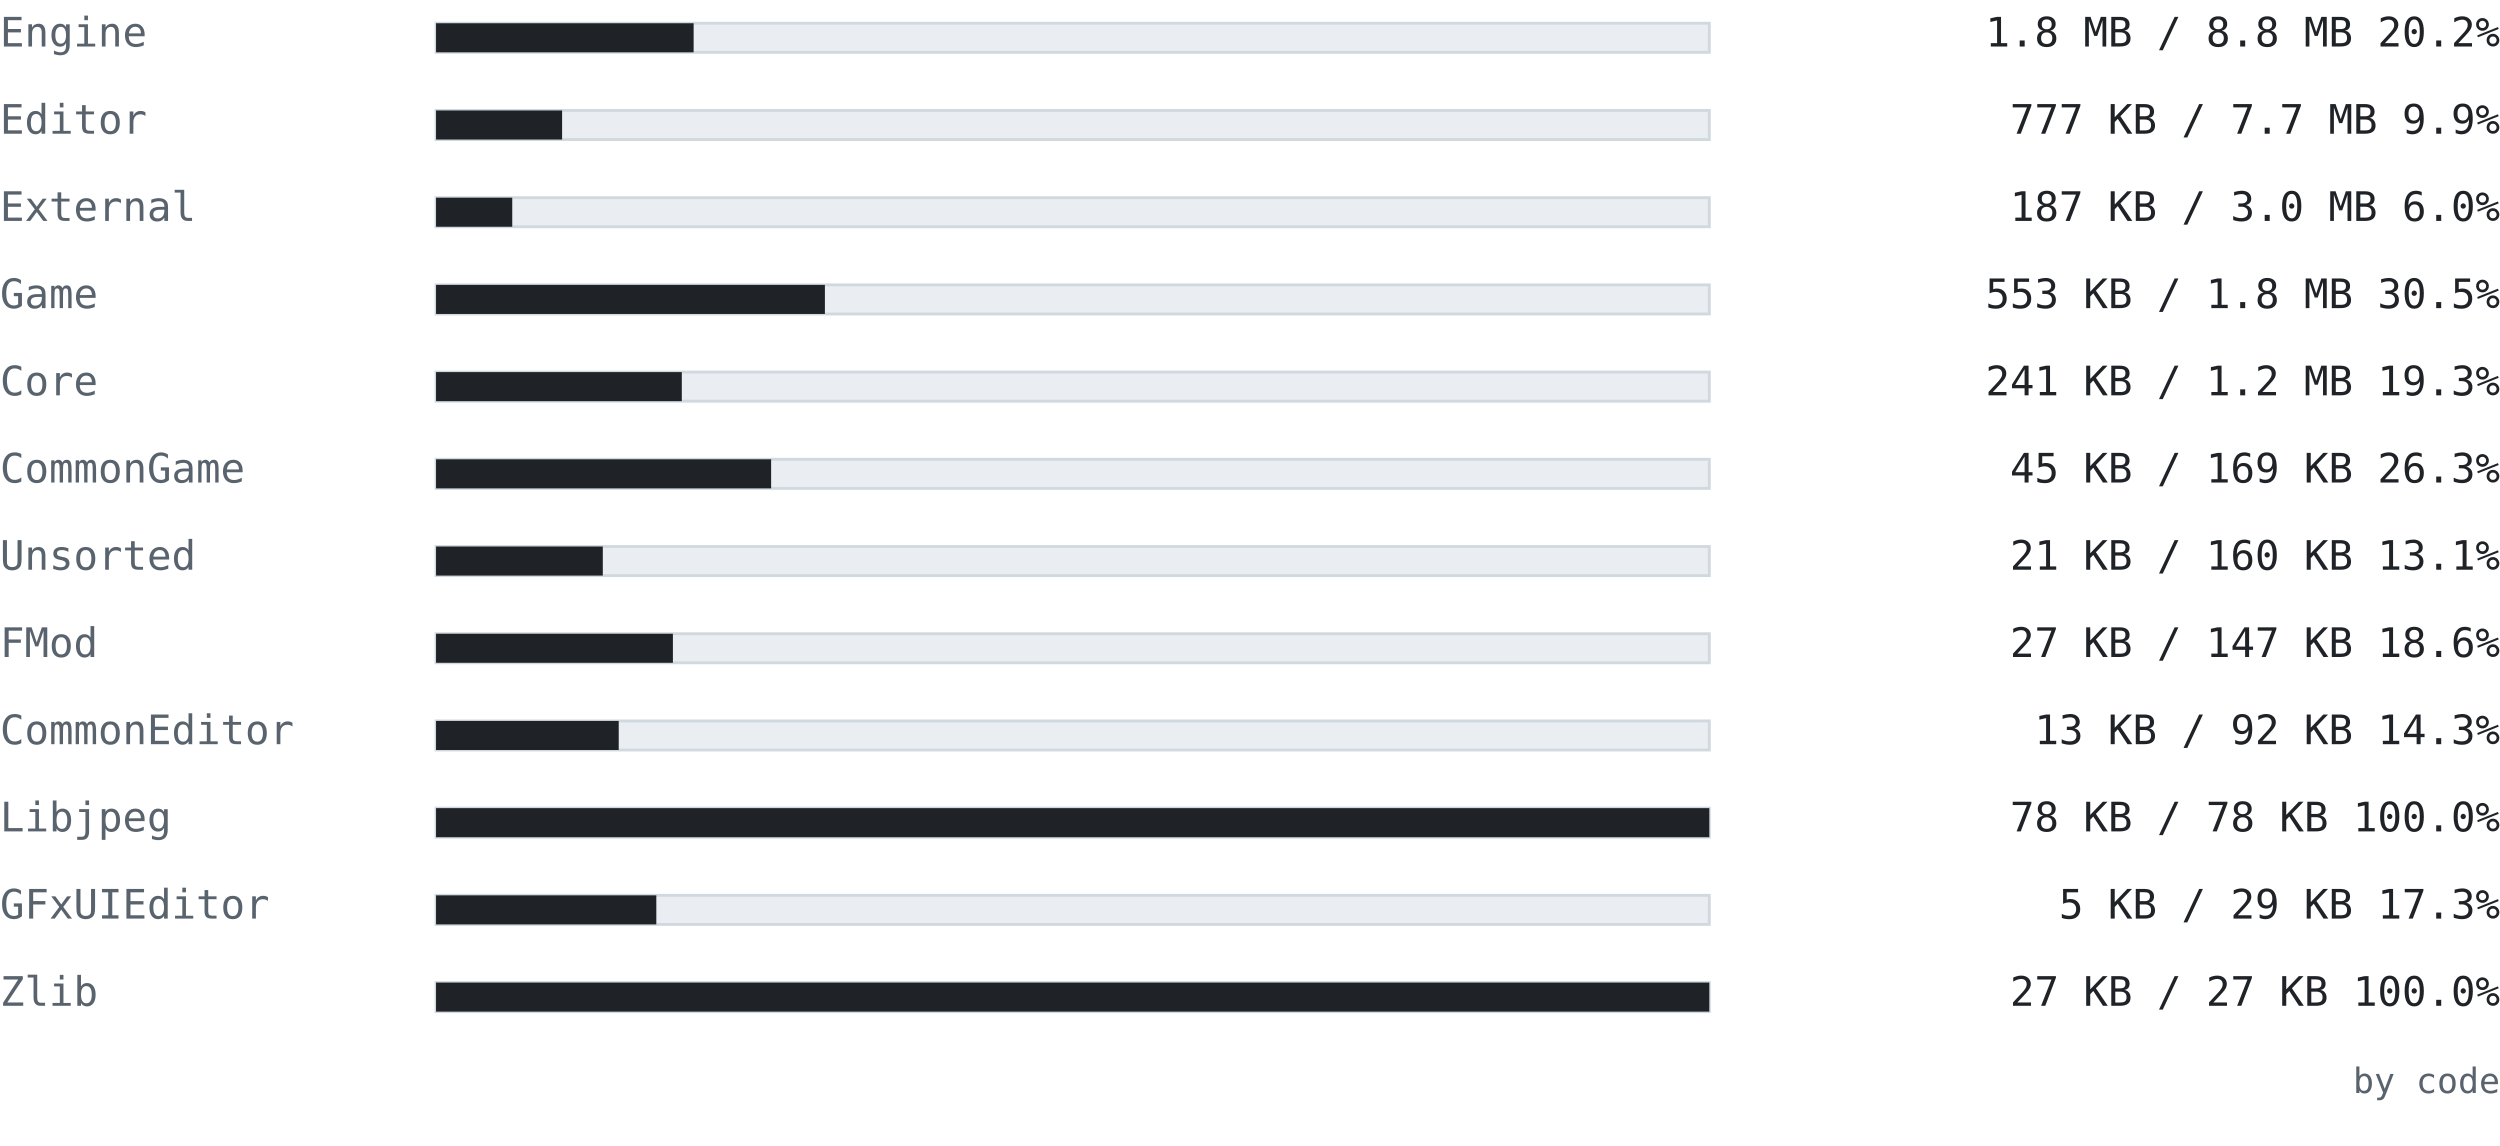
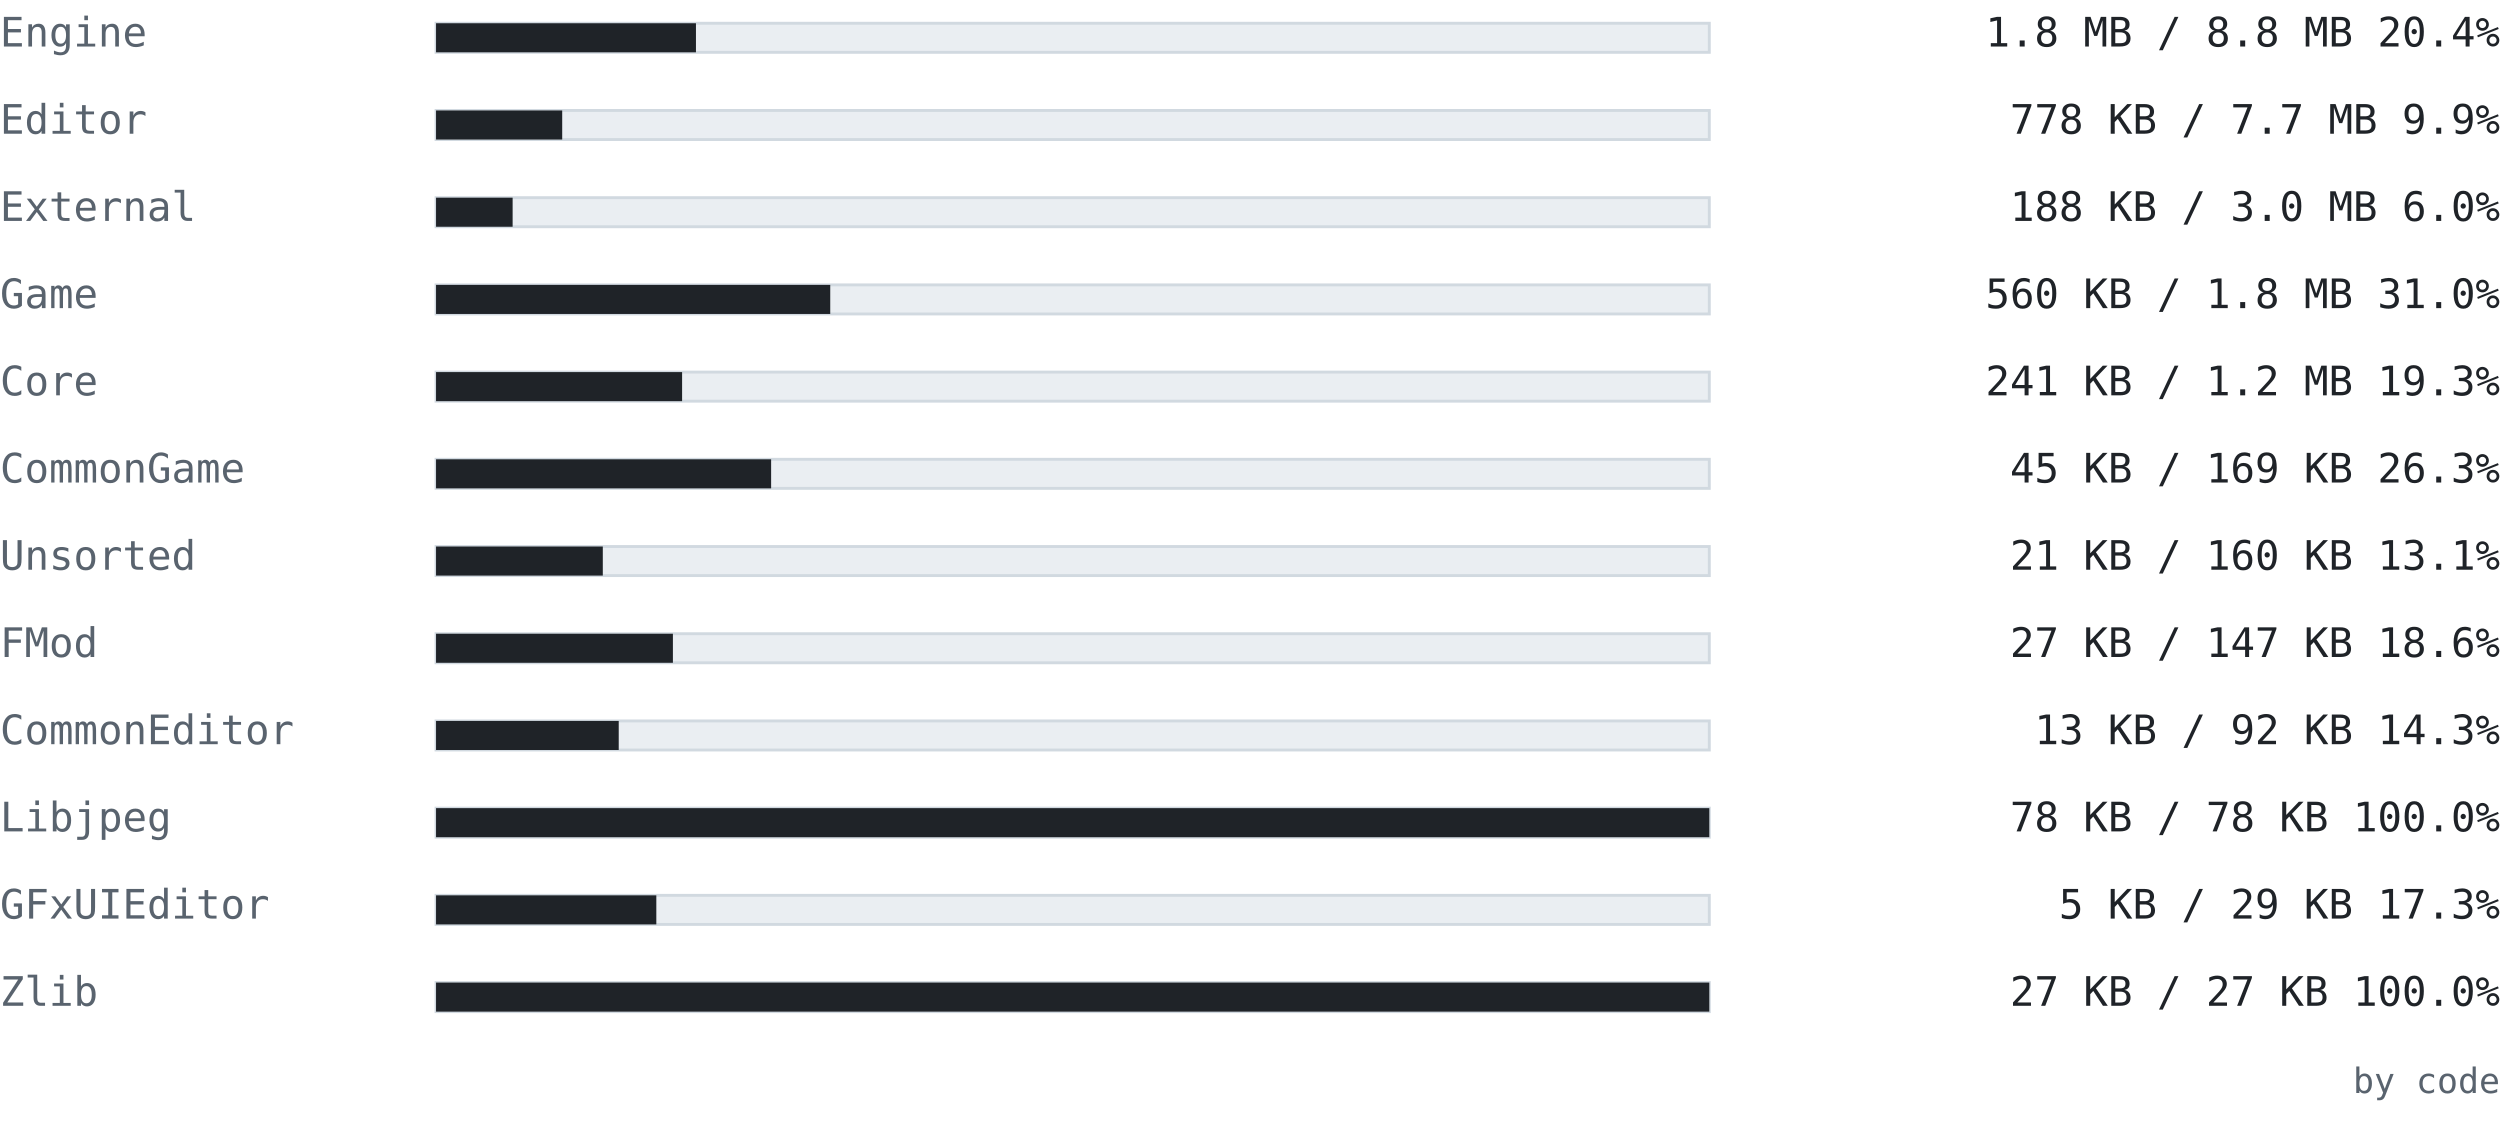
<svg xmlns="http://www.w3.org/2000/svg" width="860" height="394" viewBox="0 0 860 394" font-family="ui-monospace, SFMono-Regular, 'Cascadia Mono', Consolas, 'DejaVu Sans Mono', monospace">
  <text x="0" y="16" font-size="14" fill="#59636e" text-anchor="start" font-weight="normal">Engine</text>
  <rect x="150" y="8" width="438" height="10" fill="#eaeef2" stroke="#d1d9e0" />
-   <rect x="150" y="8" width="88.608" height="10" fill="#1f2328" />
-   <text x="860" y="16" font-size="14" fill="#1f2328" text-anchor="end" font-weight="normal">1.8 MB / 8.8 MB  20.2%</text>
+   <rect x="150" y="8" width="89.408" height="10" fill="#1f2328" />
+   <text x="860" y="16" font-size="14" fill="#1f2328" text-anchor="end" font-weight="normal">1.8 MB / 8.8 MB  20.4%</text>
  <text x="0" y="46" font-size="14" fill="#59636e" text-anchor="start" font-weight="normal">Editor</text>
  <rect x="150" y="38" width="438" height="10" fill="#eaeef2" stroke="#d1d9e0" />
-   <rect x="150" y="38" width="43.362" height="10" fill="#1f2328" />
-   <text x="860" y="46" font-size="14" fill="#1f2328" text-anchor="end" font-weight="normal">777 KB / 7.7 MB  9.9%</text>
+   <rect x="150" y="38" width="43.398" height="10" fill="#1f2328" />
+   <text x="860" y="46" font-size="14" fill="#1f2328" text-anchor="end" font-weight="normal">778 KB / 7.7 MB  9.9%</text>
  <text x="0" y="76" font-size="14" fill="#59636e" text-anchor="start" font-weight="normal">External</text>
  <rect x="150" y="68" width="438" height="10" fill="#eaeef2" stroke="#d1d9e0" />
-   <rect x="150" y="68" width="26.216" height="10" fill="#1f2328" />
-   <text x="860" y="76" font-size="14" fill="#1f2328" text-anchor="end" font-weight="normal">187 KB / 3.0 MB  6.0%</text>
+   <rect x="150" y="68" width="26.343" height="10" fill="#1f2328" />
+   <text x="860" y="76" font-size="14" fill="#1f2328" text-anchor="end" font-weight="normal">188 KB / 3.0 MB  6.0%</text>
  <text x="0" y="106" font-size="14" fill="#59636e" text-anchor="start" font-weight="normal">Game</text>
  <rect x="150" y="98" width="438" height="10" fill="#eaeef2" stroke="#d1d9e0" />
-   <rect x="150" y="98" width="133.765" height="10" fill="#1f2328" />
-   <text x="860" y="106" font-size="14" fill="#1f2328" text-anchor="end" font-weight="normal">553 KB / 1.8 MB  30.5%</text>
+   <rect x="150" y="98" width="135.604" height="10" fill="#1f2328" />
+   <text x="860" y="106" font-size="14" fill="#1f2328" text-anchor="end" font-weight="normal">560 KB / 1.8 MB  31.0%</text>
  <text x="0" y="136" font-size="14" fill="#59636e" text-anchor="start" font-weight="normal">Core</text>
  <rect x="150" y="128" width="438" height="10" fill="#eaeef2" stroke="#d1d9e0" />
-   <rect x="150" y="128" width="84.541" height="10" fill="#1f2328" />
+   <rect x="150" y="128" width="84.643" height="10" fill="#1f2328" />
  <text x="860" y="136" font-size="14" fill="#1f2328" text-anchor="end" font-weight="normal">241 KB / 1.2 MB  19.3%</text>
  <text x="0" y="166" font-size="14" fill="#59636e" text-anchor="start" font-weight="normal">CommonGame</text>
  <rect x="150" y="158" width="438" height="10" fill="#eaeef2" stroke="#d1d9e0" />
  <rect x="150" y="158" width="115.267" height="10" fill="#1f2328" />
  <text x="860" y="166" font-size="14" fill="#1f2328" text-anchor="end" font-weight="normal">45 KB / 169 KB  26.3%</text>
  <text x="0" y="196" font-size="14" fill="#59636e" text-anchor="start" font-weight="normal">Unsorted</text>
  <rect x="150" y="188" width="438" height="10" fill="#eaeef2" stroke="#d1d9e0" />
  <rect x="150" y="188" width="57.363" height="10" fill="#1f2328" />
  <text x="860" y="196" font-size="14" fill="#1f2328" text-anchor="end" font-weight="normal">21 KB / 160 KB  13.1%</text>
  <text x="0" y="226" font-size="14" fill="#59636e" text-anchor="start" font-weight="normal">FMod</text>
  <rect x="150" y="218" width="438" height="10" fill="#eaeef2" stroke="#d1d9e0" />
  <rect x="150" y="218" width="81.479" height="10" fill="#1f2328" />
  <text x="860" y="226" font-size="14" fill="#1f2328" text-anchor="end" font-weight="normal">27 KB / 147 KB  18.6%</text>
  <text x="0" y="256" font-size="14" fill="#59636e" text-anchor="start" font-weight="normal">CommonEditor</text>
  <rect x="150" y="248" width="438" height="10" fill="#eaeef2" stroke="#d1d9e0" />
  <rect x="150" y="248" width="62.841" height="10" fill="#1f2328" />
  <text x="860" y="256" font-size="14" fill="#1f2328" text-anchor="end" font-weight="normal">13 KB / 92 KB  14.3%</text>
  <text x="0" y="286" font-size="14" fill="#59636e" text-anchor="start" font-weight="normal">Libjpeg</text>
  <rect x="150" y="278" width="438" height="10" fill="#eaeef2" stroke="#d1d9e0" />
  <rect x="150" y="278" width="438" height="10" fill="#1f2328" />
  <text x="860" y="286" font-size="14" fill="#1f2328" text-anchor="end" font-weight="normal">78 KB / 78 KB  100.0%</text>
  <text x="0" y="316" font-size="14" fill="#59636e" text-anchor="start" font-weight="normal">GFxUIEditor</text>
  <rect x="150" y="308" width="438" height="10" fill="#eaeef2" stroke="#d1d9e0" />
  <rect x="150" y="308" width="75.775" height="10" fill="#1f2328" />
  <text x="860" y="316" font-size="14" fill="#1f2328" text-anchor="end" font-weight="normal">5 KB / 29 KB  17.3%</text>
  <text x="0" y="346" font-size="14" fill="#59636e" text-anchor="start" font-weight="normal">Zlib</text>
  <rect x="150" y="338" width="438" height="10" fill="#eaeef2" stroke="#d1d9e0" />
  <rect x="150" y="338" width="438" height="10" fill="#1f2328" />
  <text x="860" y="346" font-size="14" fill="#1f2328" text-anchor="end" font-weight="normal">27 KB / 27 KB  100.0%</text>
  <text x="860" y="376" font-size="12" fill="#59636e" text-anchor="end" font-weight="normal">by code</text>
</svg>
